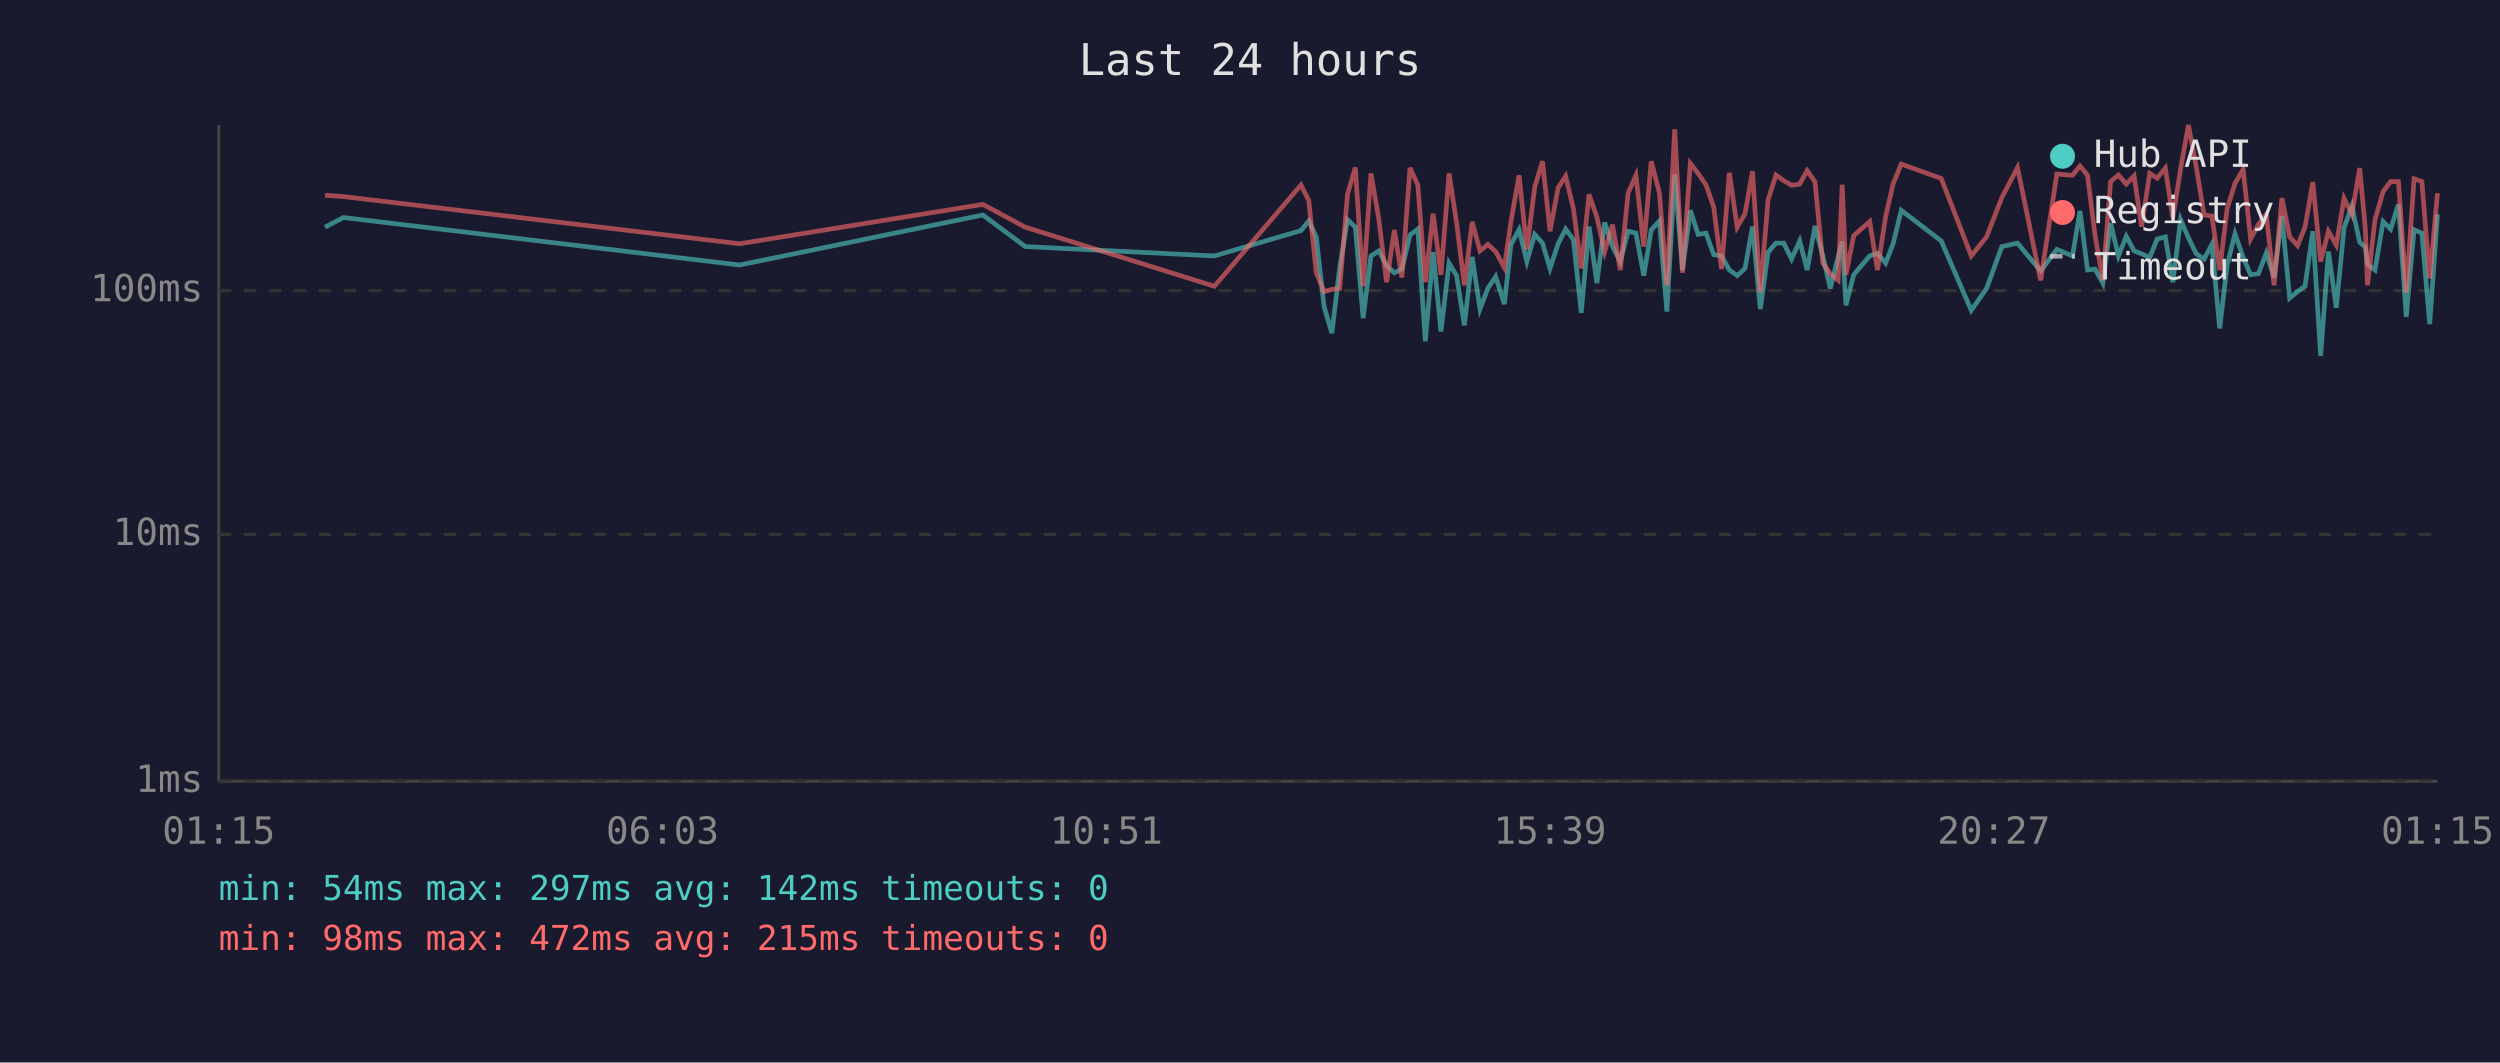
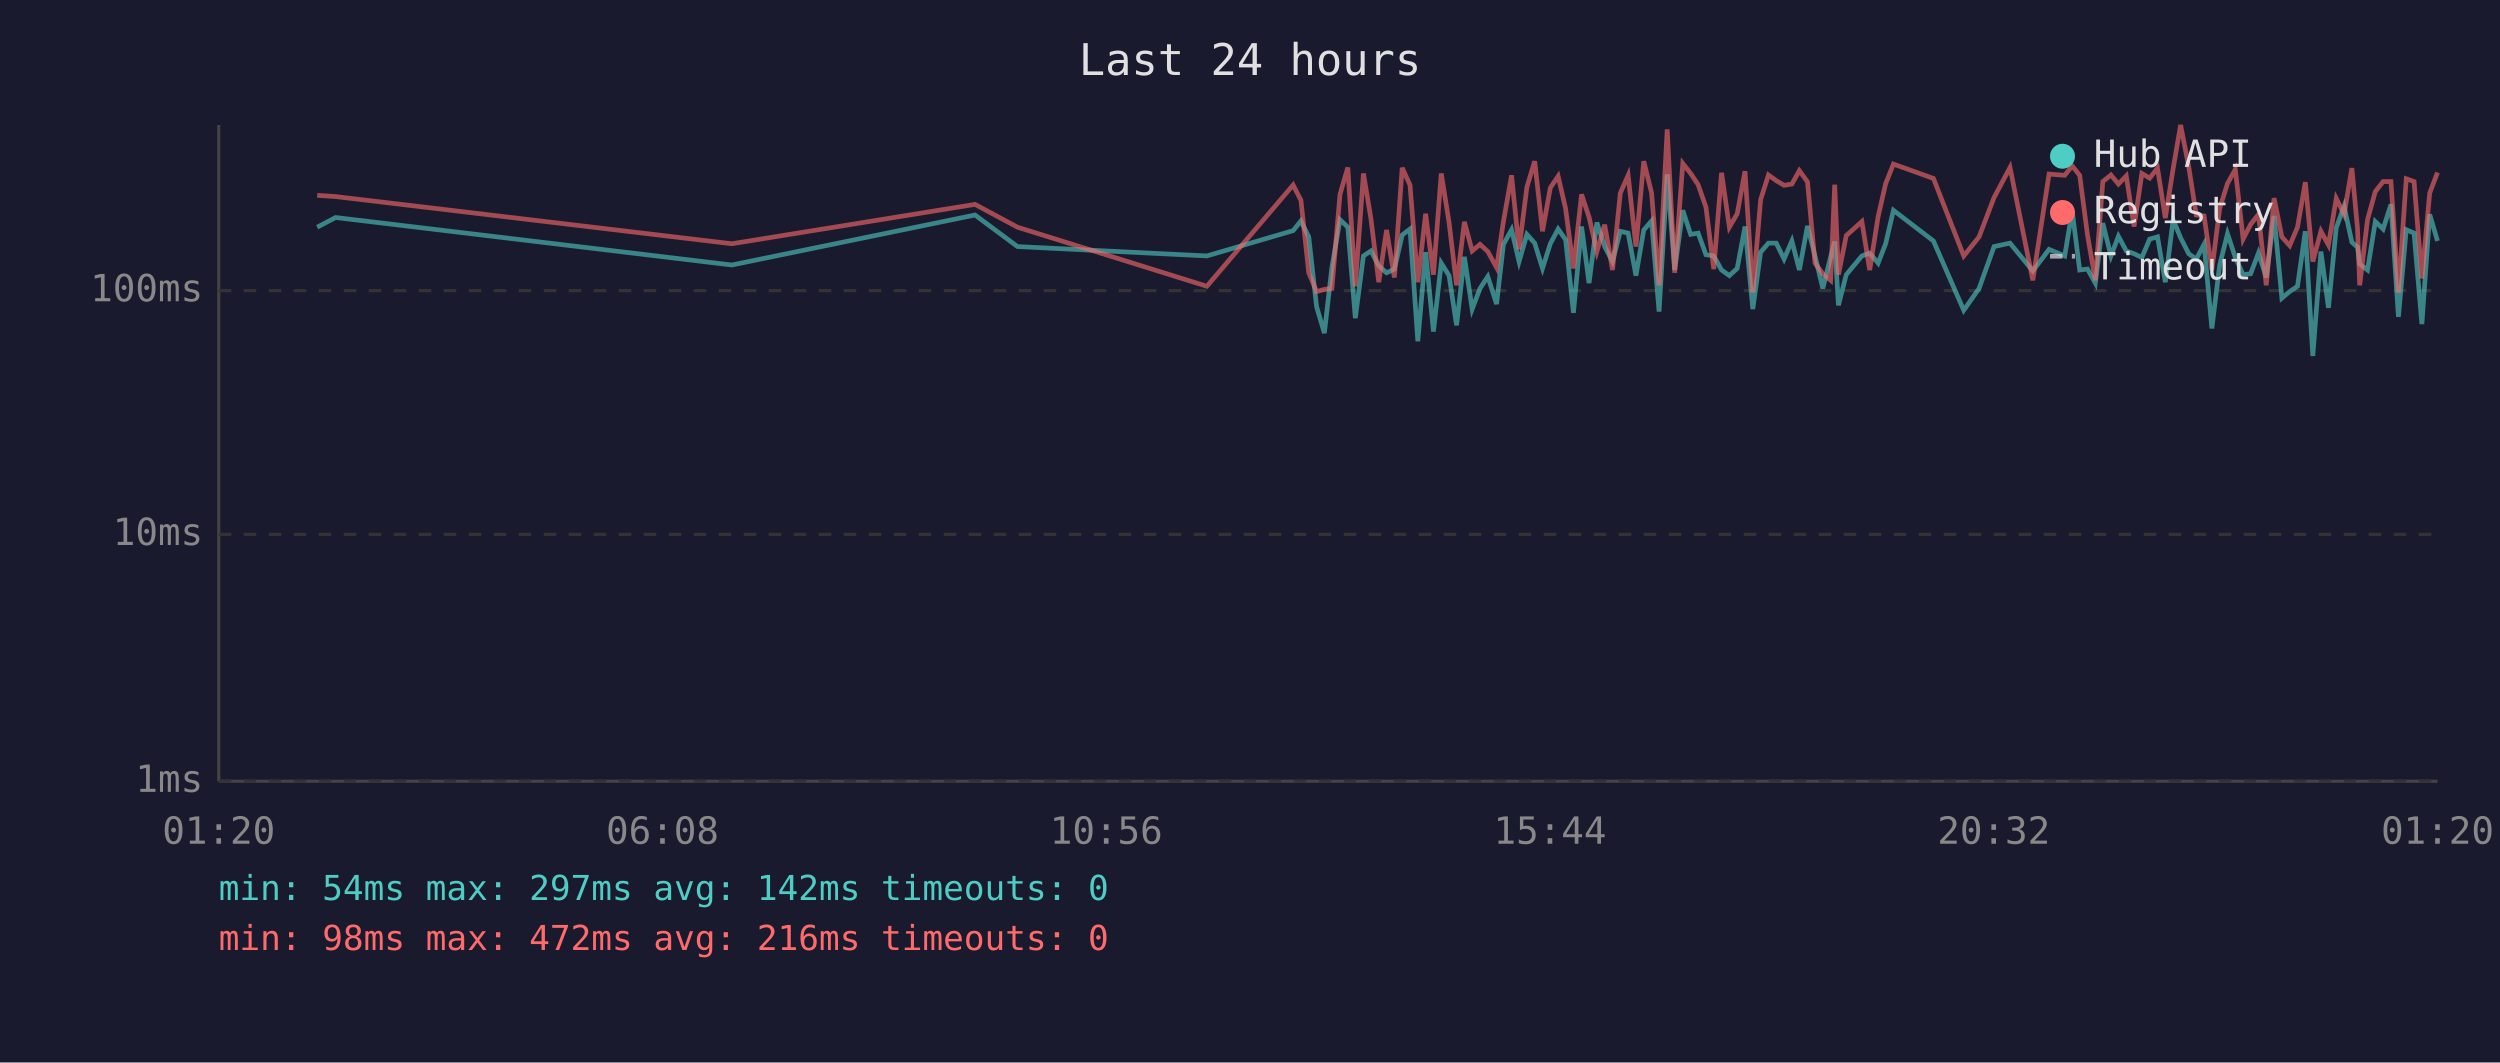
<svg xmlns="http://www.w3.org/2000/svg" viewBox="0 0 800 340" font-family="monospace" font-size="12">
  <rect width="800" height="340" fill="#1a1a2e" />
  <text x="400" y="24" fill="#e0e0e0" font-size="14" text-anchor="middle">Last 24 hours</text>
  <line x1="70" y1="40" x2="70" y2="250" stroke="#444" stroke-width="1" />
  <line x1="70" y1="250" x2="780" y2="250" stroke="#444" stroke-width="1" />
  <line x1="70" y1="250" x2="780" y2="250" stroke="#333" stroke-width="1" stroke-dasharray="4" />
  <text x="65" y="250" fill="#888" text-anchor="end" dominant-baseline="middle">1ms</text>
  <line x1="70" y1="171" x2="780" y2="171" stroke="#333" stroke-width="1" stroke-dasharray="4" />
  <text x="65" y="171" fill="#888" text-anchor="end" dominant-baseline="middle">10ms</text>
  <line x1="70" y1="93" x2="780" y2="93" stroke="#333" stroke-width="1" stroke-dasharray="4" />
  <text x="65" y="93" fill="#888" text-anchor="end" dominant-baseline="middle">100ms</text>
-   <text x="70" y="270" fill="#888" text-anchor="middle">01:15</text>
-   <text x="212" y="270" fill="#888" text-anchor="middle">06:03</text>
-   <text x="354" y="270" fill="#888" text-anchor="middle">10:51</text>
-   <text x="496" y="270" fill="#888" text-anchor="middle">15:39</text>
-   <text x="638" y="270" fill="#888" text-anchor="middle">20:27</text>
-   <text x="780" y="270" fill="#888" text-anchor="middle">01:15</text>
-   <polyline points="104.0,72.7 109.9,69.6 236.7,84.8 314.5,68.8 328.1,78.9 388.6,81.9 416.3,73.8 418.8,70.7 421.2,75.8 423.7,98.1 426.2,106.6 428.7,85.6 431.2,70.3 433.7,72.7 436.2,101.8 438.7,81.9 441.2,80.3 443.7,85.0 446.2,87.3 448.6,86.1 451.2,75.2 453.7,73.3 456.1,109.2 458.6,80.7 461.1,106.1 463.7,84.2 466.1,88.2 468.6,104.1 471.1,82.2 473.6,98.9 476.1,92.3 478.6,88.5 481.4,97.3 483.5,78.2 486.1,73.5 488.6,83.7 491.1,75.0 493.6,77.8 496.0,85.9 498.6,78.0 501.0,73.3 503.5,76.7 506.0,100.1 508.5,72.5 511.0,90.6 513.5,71.2 516.0,78.9 518.5,83.7 521.0,74.0 523.5,74.6 526.0,88.2 528.4,73.6 531.0,70.7 533.4,99.7 535.9,55.8 538.4,86.4 540.9,67.3 543.4,75.0 545.9,74.6 548.4,81.5 550.9,81.9 553.4,86.4 555.9,88.2 558.4,85.9 560.8,72.5 563.3,98.9 565.8,80.7 568.3,77.8 570.8,77.8 573.3,82.9 575.9,77.1 578.3,86.4 580.8,72.3 583.3,81.9 585.7,92.3 588.2,82.2 589.5,77.3 590.7,97.7 593.2,87.9 598.3,81.9 600.8,81.0 603.4,84.2 605.8,78.0 608.4,67.3 621.2,77.1 630.8,99.3 635.7,92.3 640.6,78.9 645.6,77.8 653.0,86.7 658.2,79.8 663.2,81.9 665.6,67.5 668.0,86.4 670.4,86.1 672.9,90.6 675.4,71.4 677.9,81.9 680.4,75.6 682.9,80.3 685.3,81.2 687.9,82.4 690.3,76.5 692.9,75.8 695.3,90.3 697.8,70.3 700.3,76.1 702.8,81.2 705.3,82.9 707.8,78.2 710.3,105.1 712.7,84.8 715.2,74.8 717.8,82.4 720.2,87.9 722.7,87.6 725.2,81.0 727.7,88.8 730.2,69.1 732.7,95.4 735.2,93.3 737.6,91.6 740.1,74.0 742.6,113.9 745.1,80.5 747.6,98.5 750.1,72.9 752.6,66.0 755.1,77.5 756.9,79.1 757.6,84.5 760.0,86.4 762.6,70.9 765.0,73.3 767.5,65.4 770.0,101.4 772.5,73.5 775.0,74.6 777.5,103.7 780.0,68.6" fill="none" stroke="#4ecdc4" stroke-width="1.5" opacity="0.6" />
-   <polyline points="104.0,62.5 109.9,62.9 236.7,78.0 314.5,65.4 328.1,72.7 388.6,91.6 416.3,59.2 418.8,64.1 421.2,87.3 423.7,93.3 426.2,92.6 428.7,92.3 431.2,62.2 433.7,53.6 436.2,91.6 438.7,55.5 441.2,70.0 443.7,90.3 446.2,73.6 448.6,88.8 451.2,53.7 453.7,59.2 456.1,90.3 458.6,68.4 461.1,87.9 463.7,55.5 466.1,71.2 468.6,91.3 471.1,71.0 473.6,80.3 476.1,78.2 478.6,80.5 481.4,85.6 483.5,70.9 486.1,56.1 488.6,79.8 491.1,59.9 493.6,51.6 496.0,74.0 498.6,60.1 501.0,56.4 503.5,66.8 506.0,85.9 508.5,62.2 511.0,69.5 513.5,80.5 516.0,71.9 518.5,86.4 521.0,61.8 523.5,56.1 526.0,78.9 528.4,51.6 531.0,61.7 533.4,91.3 535.9,41.4 538.4,87.3 540.9,52.3 543.4,55.5 545.9,59.1 548.4,66.3 550.9,86.1 553.4,55.3 555.9,72.7 558.4,68.4 560.8,54.8 563.3,93.6 565.8,63.9 568.3,56.0 570.8,57.8 573.3,59.3 575.9,58.9 578.3,54.6 580.8,58.2 583.3,84.2 585.7,87.6 588.2,89.7 589.5,59.1 590.7,87.9 593.2,75.4 598.3,70.9 600.8,86.4 603.4,69.3 605.8,58.8 608.4,52.5 621.2,57.1 630.8,81.9 635.7,75.8 640.6,63.2 645.6,53.6 653.0,89.7 658.2,55.7 663.2,56.1 665.6,53.1 668.0,56.1 670.4,75.2 672.9,89.7 675.4,58.1 677.9,56.0 680.4,58.9 682.9,56.3 685.3,72.5 687.9,55.5 690.3,57.0 692.9,53.8 695.3,69.8 697.8,54.0 700.3,40.0 702.8,53.4 705.3,68.8 707.8,69.1 710.3,86.4 712.7,66.7 715.2,58.7 717.8,54.2 720.2,76.5 722.7,71.8 725.2,68.6 727.7,91.3 730.2,63.4 732.7,75.8 735.2,78.6 737.6,72.7 740.1,58.3 742.6,83.7 745.1,74.0 747.6,78.4 750.1,63.5 752.6,68.6 755.1,53.8 756.9,73.1 757.6,91.3 760.0,70.3 762.6,61.3 765.0,58.1 767.5,58.1 770.0,93.6 772.5,57.2 775.0,58.1 777.5,89.1 780.0,61.8" fill="none" stroke="#ff6b6b" stroke-width="1.5" opacity="0.6" />
+   <text x="70" y="270" fill="#888" text-anchor="middle">01:20</text>
+   <text x="212" y="270" fill="#888" text-anchor="middle">06:08</text>
+   <text x="354" y="270" fill="#888" text-anchor="middle">10:56</text>
+   <text x="496" y="270" fill="#888" text-anchor="middle">15:44</text>
+   <text x="638" y="270" fill="#888" text-anchor="middle">20:32</text>
+   <text x="780" y="270" fill="#888" text-anchor="middle">01:20</text>
+   <polyline points="101.5,72.7 107.4,69.6 234.2,84.8 312.0,68.8 325.6,78.9 386.2,81.9 413.8,73.8 416.3,70.7 418.8,75.8 421.3,98.1 423.8,106.6 426.2,85.6 428.8,70.3 431.3,72.7 433.7,101.8 436.3,81.9 438.7,80.3 441.2,85.0 443.7,87.3 446.2,86.1 448.7,75.2 451.2,73.3 453.7,109.2 456.2,80.7 458.7,106.1 461.2,84.2 463.7,88.2 466.1,104.1 468.6,82.2 471.1,98.9 473.6,92.3 476.1,88.5 478.9,97.3 481.1,78.2 483.7,73.5 486.1,83.7 488.6,75.0 491.1,77.8 493.6,85.9 496.1,78.0 498.6,73.3 501.0,76.7 503.5,100.1 506.1,72.5 508.5,90.6 511.0,71.2 513.5,78.9 516.0,83.7 518.5,74.0 521.0,74.6 523.5,88.2 526.0,73.6 528.5,70.7 530.9,99.7 533.5,55.8 535.9,86.4 538.5,67.3 541.0,75.0 543.4,74.6 545.9,81.5 548.4,81.9 550.9,86.4 553.4,88.2 555.9,85.9 558.4,72.5 560.9,98.9 563.4,80.7 565.9,77.8 568.4,77.8 570.9,82.9 573.4,77.1 575.8,86.4 578.4,72.3 580.8,81.9 583.3,92.3 585.8,82.2 587.1,77.3 588.3,97.7 590.8,87.9 595.8,81.9 598.3,81.0 601.0,84.2 603.4,78.0 605.9,67.3 618.7,77.1 628.4,99.3 633.3,92.3 638.1,78.9 643.2,77.8 650.5,86.7 655.7,79.8 660.7,81.9 663.1,67.5 665.5,86.4 668.0,86.1 670.5,90.6 672.9,71.4 675.5,81.9 677.9,75.6 680.4,80.3 682.9,81.2 685.4,82.4 687.9,76.5 690.4,75.8 692.9,90.3 695.4,70.3 697.8,76.1 700.4,81.2 702.8,82.9 705.3,78.2 707.8,105.1 710.3,84.8 712.8,74.8 715.3,82.4 717.8,87.9 720.2,87.6 722.7,81.0 725.2,88.8 727.7,69.1 730.2,95.4 732.7,93.3 735.2,91.6 737.7,74.0 740.1,113.9 742.7,80.5 745.1,98.5 747.6,72.9 750.1,66.0 752.6,77.5 754.4,79.1 755.1,84.5 757.6,86.4 760.1,70.9 762.6,73.3 765.1,65.4 767.5,101.4 770.0,73.5 772.5,74.6 775.0,103.7 777.5,68.6 780.0,77.1" fill="none" stroke="#4ecdc4" stroke-width="1.5" opacity="0.6" />
+   <polyline points="101.5,62.5 107.4,62.9 234.2,78.0 312.0,65.4 325.6,72.7 386.2,91.6 413.8,59.2 416.3,64.1 418.8,87.3 421.3,93.3 423.8,92.6 426.2,92.3 428.8,62.2 431.3,53.6 433.7,91.6 436.3,55.5 438.7,70.0 441.2,90.3 443.7,73.6 446.2,88.8 448.7,53.7 451.2,59.2 453.7,90.3 456.2,68.4 458.7,87.9 461.2,55.5 463.7,71.2 466.1,91.3 468.6,71.0 471.1,80.3 473.6,78.2 476.1,80.5 478.9,85.6 481.1,70.9 483.7,56.1 486.1,79.8 488.6,59.9 491.1,51.6 493.6,74.0 496.1,60.1 498.6,56.4 501.0,66.8 503.5,85.9 506.1,62.2 508.5,69.5 511.0,80.5 513.5,71.9 516.0,86.4 518.5,61.8 521.0,56.1 523.5,78.9 526.0,51.6 528.5,61.7 530.9,91.3 533.5,41.4 535.9,87.3 538.5,52.3 541.0,55.5 543.4,59.1 545.9,66.3 548.4,86.1 550.9,55.3 553.4,72.7 555.9,68.4 558.4,54.8 560.9,93.6 563.4,63.9 565.9,56.0 568.4,57.8 570.9,59.3 573.4,58.9 575.8,54.6 578.4,58.2 580.8,84.2 583.3,87.6 585.8,89.7 587.1,59.1 588.3,87.9 590.8,75.4 595.8,70.9 598.3,86.4 601.0,69.3 603.4,58.8 605.9,52.5 618.7,57.1 628.4,81.9 633.3,75.8 638.1,63.2 643.2,53.6 650.5,89.7 655.7,55.7 660.7,56.1 663.1,53.1 665.5,56.1 668.0,75.2 670.5,89.7 672.9,58.1 675.5,56.0 677.9,58.9 680.4,56.3 682.9,72.5 685.4,55.5 687.9,57.0 690.4,53.8 692.9,69.8 695.4,54.0 697.8,40.0 700.4,53.4 702.8,68.8 705.3,69.1 707.8,86.4 710.3,66.7 712.8,58.7 715.3,54.2 717.8,76.5 720.2,71.8 722.7,68.6 725.2,91.3 727.7,63.4 730.2,75.8 732.7,78.6 735.2,72.7 737.7,58.3 740.1,83.7 742.7,74.0 745.1,78.4 747.6,63.5 750.1,68.6 752.6,53.8 754.4,73.1 755.1,91.3 757.6,70.3 760.1,61.3 762.6,58.1 765.1,58.1 767.5,93.6 770.0,57.2 772.5,58.1 775.0,89.1 777.5,61.8 780.0,55.2" fill="none" stroke="#ff6b6b" stroke-width="1.5" opacity="0.6" />
  <circle cx="660" cy="50" r="4" fill="#4ecdc4" />
  <text x="670" y="50" fill="#e0e0e0" dominant-baseline="middle">Hub API</text>
  <circle cx="660" cy="68" r="4" fill="#ff6b6b" />
  <text x="670" y="68" fill="#e0e0e0" dominant-baseline="middle">Registry</text>
  <line x1="656" y1="82" x2="664" y2="82" stroke="#e0e0e0" stroke-width="1.5" stroke-dasharray="4,3" opacity="0.7" />
  <text x="670" y="86" fill="#e0e0e0" dominant-baseline="middle">Timeout</text>
  <text x="70" y="288" fill="#4ecdc4" font-size="11">min: 54ms  max: 297ms  avg: 142ms  timeouts: 0</text>
-   <text x="70" y="304" fill="#ff6b6b" font-size="11">min: 98ms  max: 472ms  avg: 215ms  timeouts: 0</text>
+   <text x="70" y="304" fill="#ff6b6b" font-size="11">min: 98ms  max: 472ms  avg: 216ms  timeouts: 0</text>
</svg>
